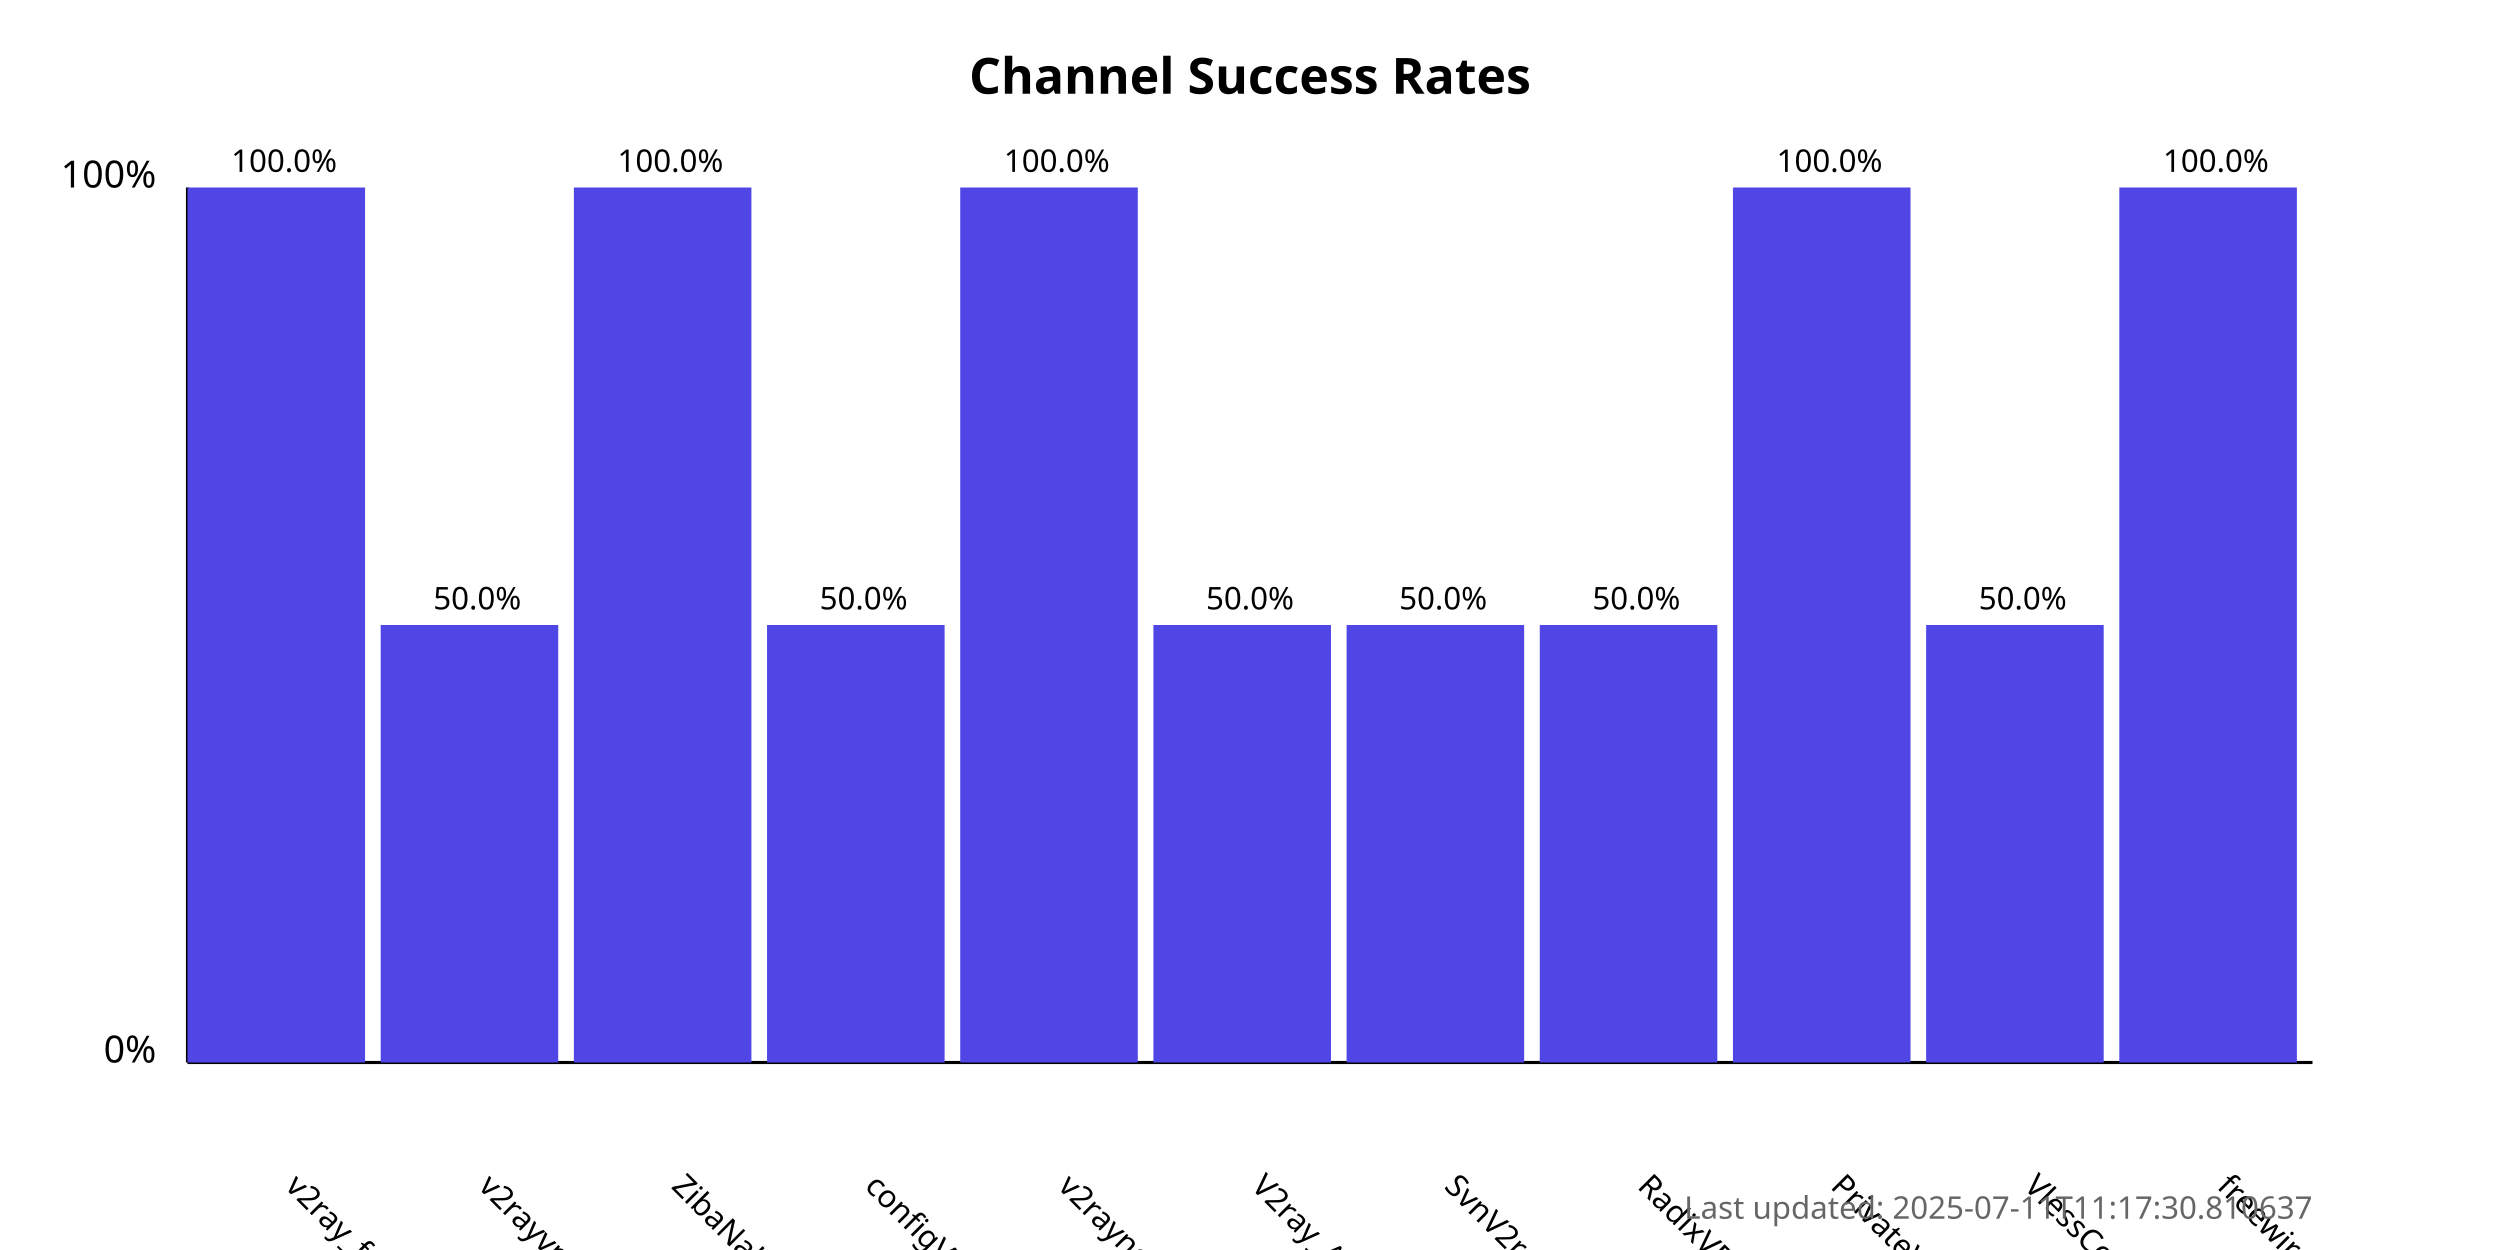
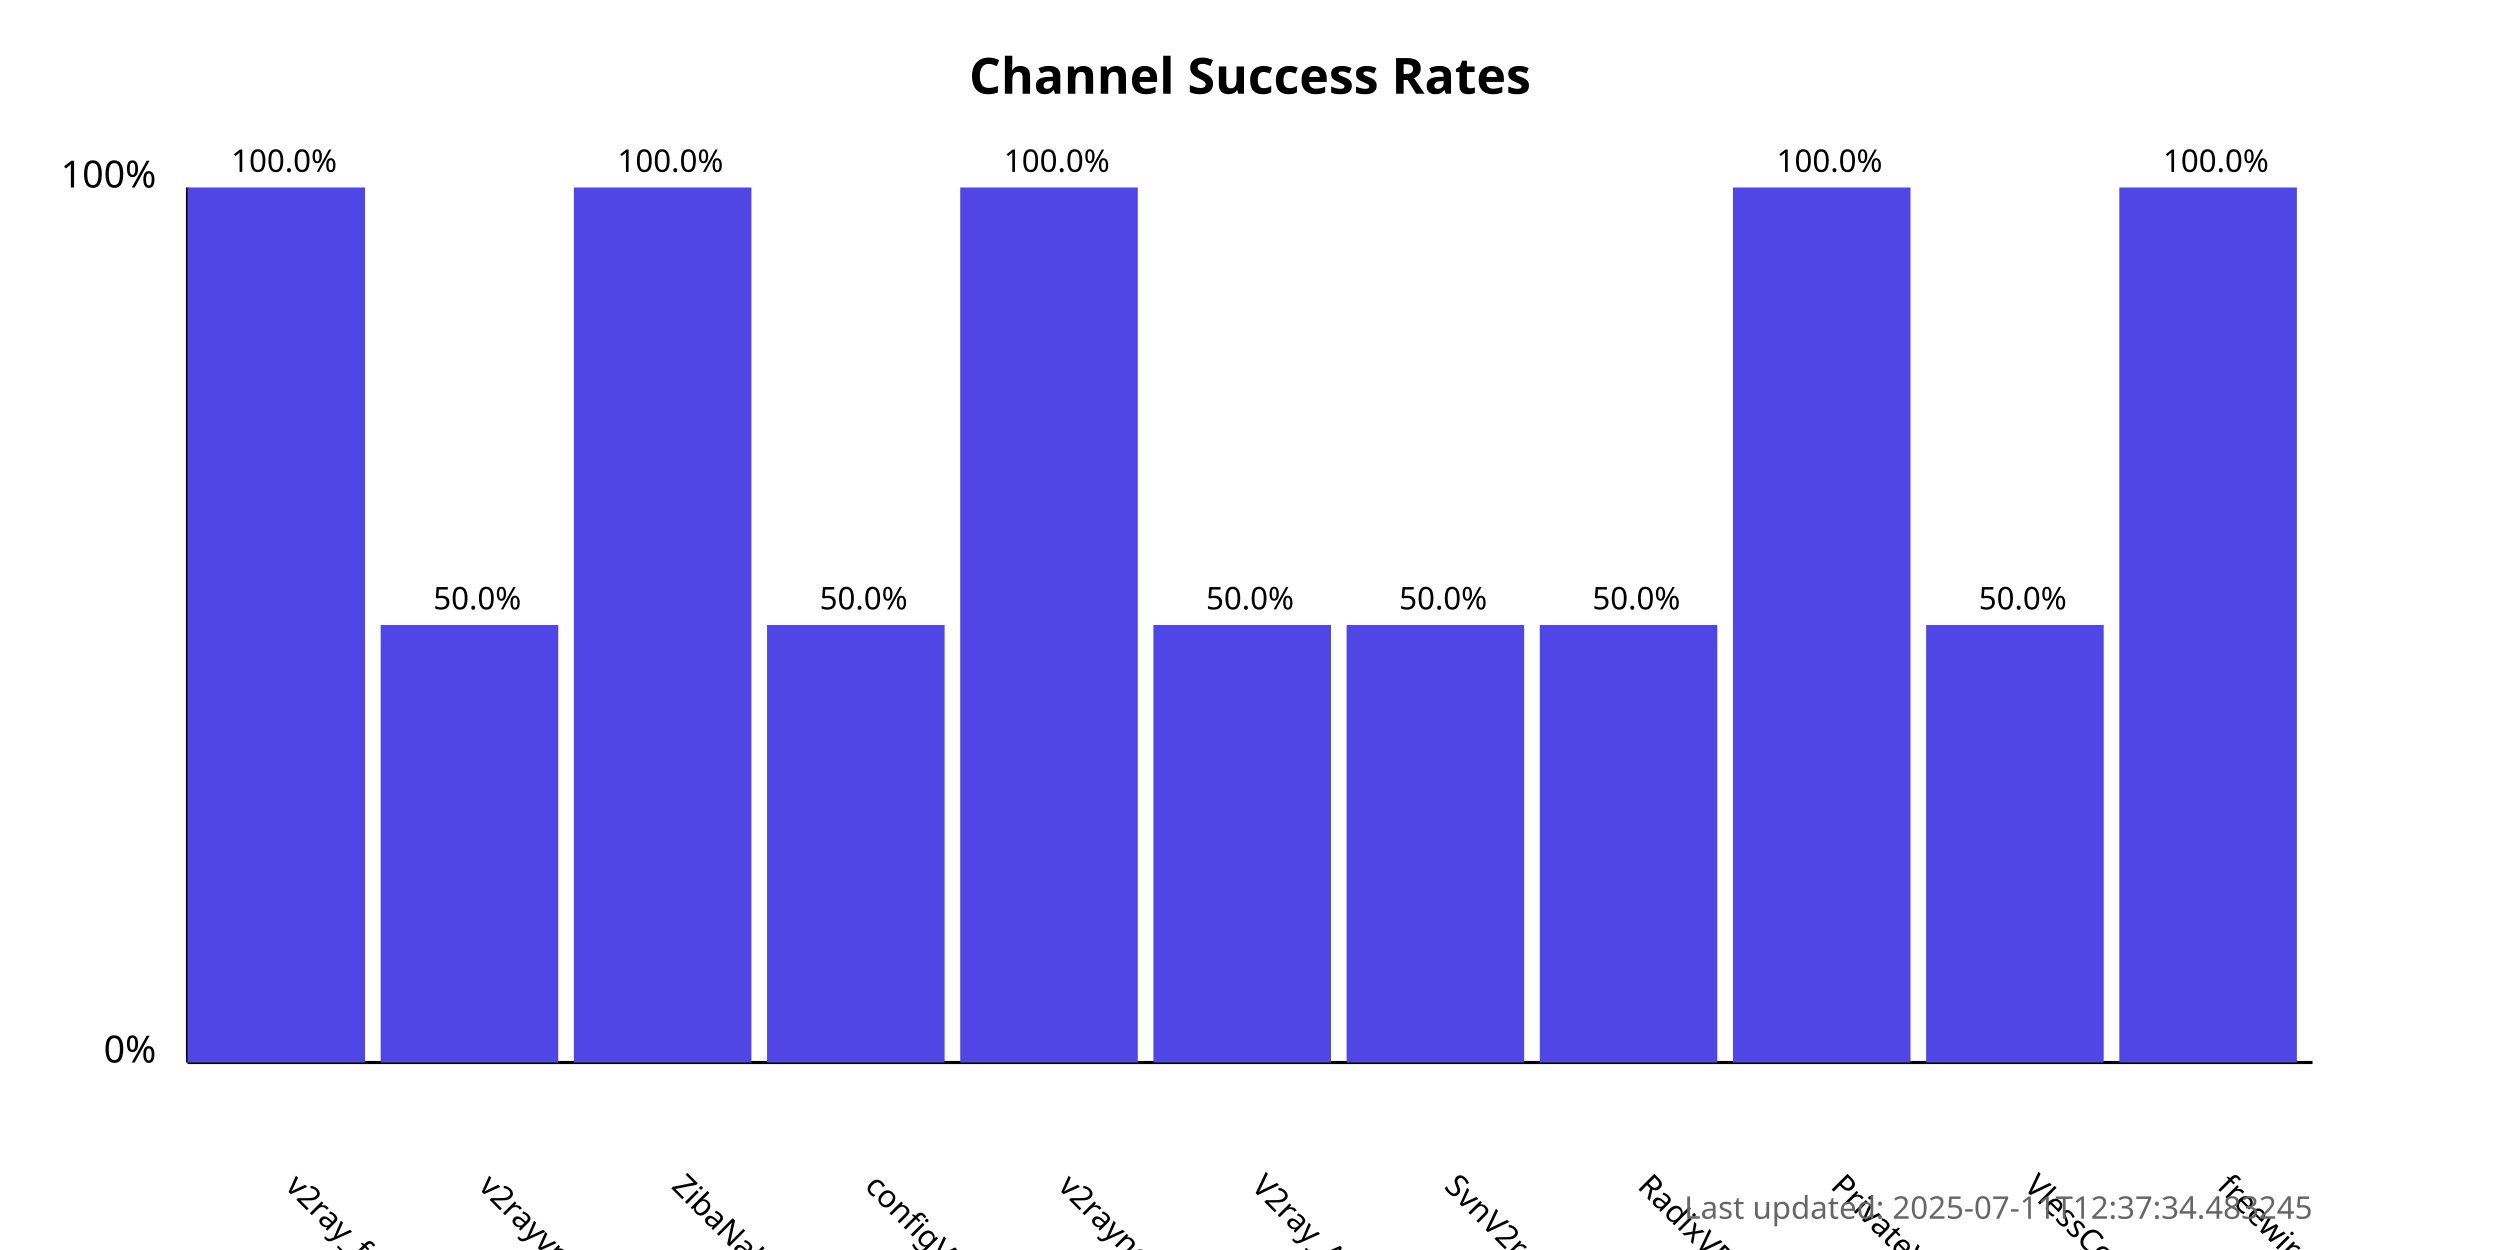
<svg xmlns="http://www.w3.org/2000/svg" width="800" height="400">
  <style>
            .chart-title { font: bold 16px sans-serif; }
            .axis-label { font: 12px sans-serif; }
            .tick-label { font: 10px sans-serif; }
            .bar { fill: #4f46e5; }
            .bar:hover { fill: #6366f1; }
            .timestamp { font: 10px sans-serif; fill: #666; }
        </style>
  <text x="400.0" y="30" text-anchor="middle" class="chart-title">
            Channel Success Rates
        </text>
  <line x1="60" y1="340" x2="60" y2="60" stroke="black" stroke-width="1" />
  <line x1="60" y1="340" x2="740" y2="340" stroke="black" stroke-width="1" />
  <text x="50" y="340" text-anchor="end" class="axis-label">0%</text>
  <text x="50" y="60" text-anchor="end" class="axis-label">100%</text>
  <g>
    <rect x="60" y="60.0" width="56.818" height="280.0" class="bar" />
    <text x="90.909" y="380" transform="rotate(45, 90.90909, 380)" text-anchor="start" class="tick-label">
                v2ray_free_conf
            </text>
    <text x="90.909" y="55.0" text-anchor="middle" class="tick-label">
                100.0%
            </text>
  </g>
  <g>
    <rect x="121.818" y="200.0" width="56.818" height="140.0" class="bar" />
    <text x="152.727" y="380" transform="rotate(45, 152.7273, 380)" text-anchor="start" class="tick-label">
                v2rayvpno
            </text>
    <text x="152.727" y="195.0" text-anchor="middle" class="tick-label">
                50.0%
            </text>
  </g>
  <g>
    <rect x="183.636" y="60.0" width="56.818" height="280.0" class="bar" />
    <text x="214.545" y="380" transform="rotate(45, 214.5455, 380)" text-anchor="start" class="tick-label">
                ZibaNabz
            </text>
    <text x="214.545" y="55.0" text-anchor="middle" class="tick-label">
                100.0%
            </text>
  </g>
  <g>
    <rect x="245.455" y="200.0" width="56.818" height="140.0" class="bar" />
    <text x="276.364" y="380" transform="rotate(45, 276.3636, 380)" text-anchor="start" class="tick-label">
                configV2rayForFree
            </text>
    <text x="276.364" y="195.0" text-anchor="middle" class="tick-label">
                50.0%
            </text>
  </g>
  <g>
    <rect x="307.273" y="60.0" width="56.818" height="280.0" class="bar" />
    <text x="338.182" y="380" transform="rotate(45, 338.1818, 380)" text-anchor="start" class="tick-label">
                v2rayngvpn
            </text>
    <text x="338.182" y="55.0" text-anchor="middle" class="tick-label">
                100.0%
            </text>
  </g>
  <g>
    <rect x="369.091" y="200.0" width="56.818" height="140.0" class="bar" />
    <text x="400.0" y="380" transform="rotate(45, 400.0, 380)" text-anchor="start" class="tick-label">
                V2ray_Alpha
            </text>
    <text x="400.0" y="195.0" text-anchor="middle" class="tick-label">
                50.0%
            </text>
  </g>
  <g>
    <rect x="430.909" y="200.0" width="56.818" height="140.0" class="bar" />
    <text x="461.818" y="380" transform="rotate(45, 461.8182, 380)" text-anchor="start" class="tick-label">
                SvnV2ray
            </text>
    <text x="461.818" y="195.0" text-anchor="middle" class="tick-label">
                50.0%
            </text>
  </g>
  <g>
    <rect x="492.727" y="200.0" width="56.818" height="140.0" class="bar" />
    <text x="523.636" y="380" transform="rotate(45, 523.6364, 380)" text-anchor="start" class="tick-label">
                RadixVPN
            </text>
    <text x="523.636" y="195.0" text-anchor="middle" class="tick-label">
                50.0%
            </text>
  </g>
  <g>
    <rect x="554.545" y="60.0" width="56.818" height="280.0" class="bar" />
    <text x="585.455" y="380" transform="rotate(45, 585.4545, 380)" text-anchor="start" class="tick-label">
                PrivateVPNs
            </text>
    <text x="585.455" y="55.0" text-anchor="middle" class="tick-label">
                100.0%
            </text>
  </g>
  <g>
    <rect x="616.364" y="200.0" width="56.818" height="140.0" class="bar" />
    <text x="647.273" y="380" transform="rotate(45, 647.2727, 380)" text-anchor="start" class="tick-label">
                VlessConfig
            </text>
    <text x="647.273" y="195.0" text-anchor="middle" class="tick-label">
                50.0%
            </text>
  </g>
  <g>
    <rect x="678.182" y="60.0" width="56.818" height="280.0" class="bar" />
    <text x="709.091" y="380" transform="rotate(45, 709.0909, 380)" text-anchor="start" class="tick-label">
                freewireguard
            </text>
    <text x="709.091" y="55.0" text-anchor="middle" class="tick-label">
                100.0%
            </text>
  </g>
  <text x="740" y="390" text-anchor="end" class="timestamp">
-             Last updated: 2025-07-11T11:17:30.810637
+             Last updated: 2025-07-11T12:37:34.483245
        </text>
</svg>
